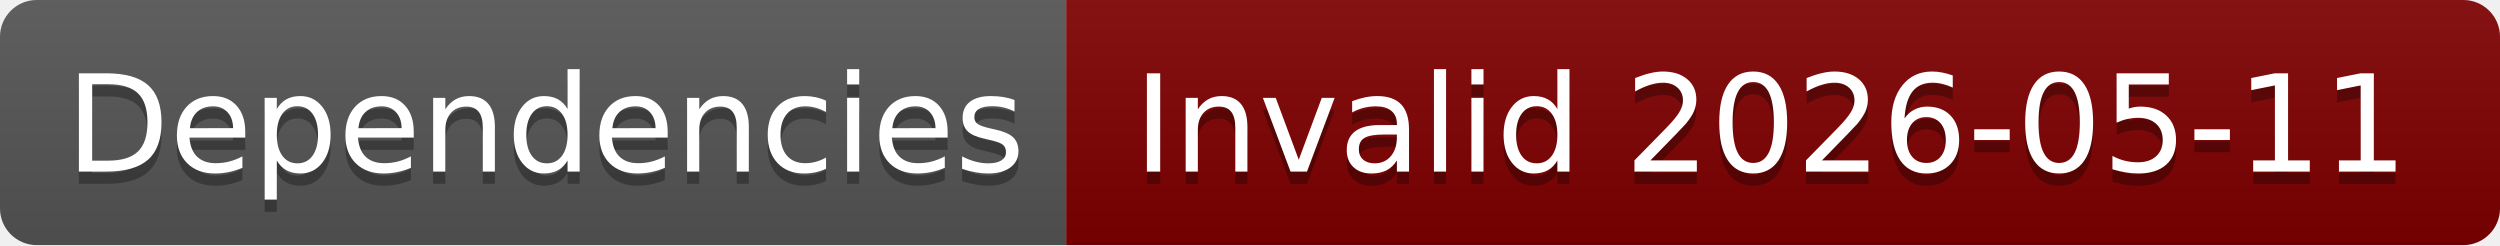
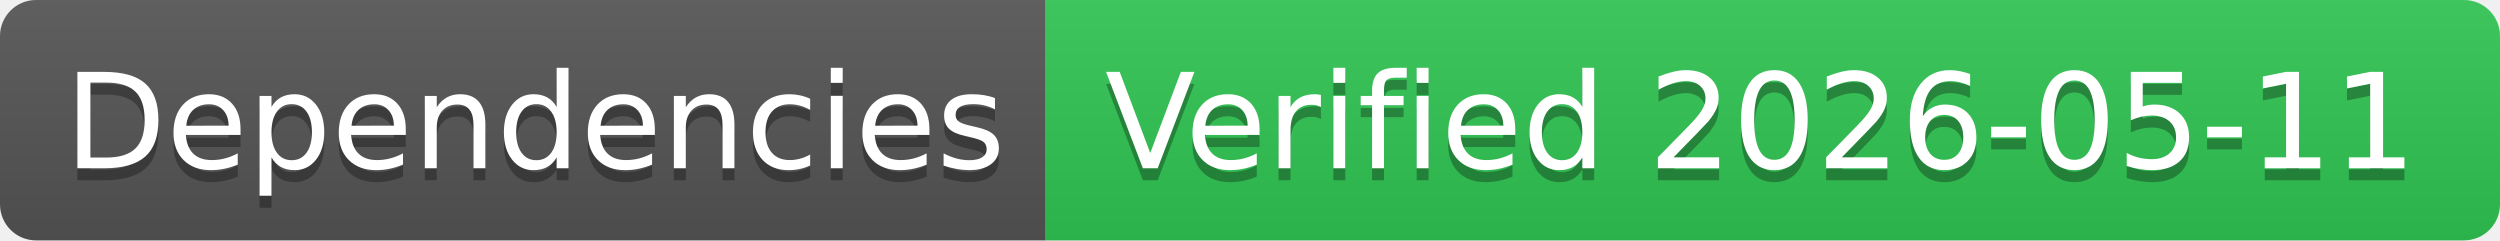
- <svg xmlns="http://www.w3.org/2000/svg" width="204" height="20" role="img" aria-label="Dependencies: Invalid 2026-05-11">
+ <svg xmlns="http://www.w3.org/2000/svg" width="208" height="20" role="img" aria-label="Dependencies: Verified 2026-05-11">
  <linearGradient id="s" x2="0" y2="100%">
    <stop offset="0" stop-color="#bbb" stop-opacity=".1" />
    <stop offset="1" stop-opacity=".1" />
  </linearGradient>
  <clipPath id="r">
-     <rect width="204" height="20" rx="3" fill="#fff" />
+     <rect width="208" height="20" rx="3" fill="#fff" />
  </clipPath>
  <g clip-path="url(#r)">
    <rect width="87" height="20" fill="#555" />
-     <rect x="87" width="117" height="20" fill="#800000" />
-     <rect width="204" height="20" fill="url(#s)" />
+     <rect x="87" width="121" height="20" fill="#31c653" />
+     <rect width="208" height="20" fill="url(#s)" />
  </g>
  <g fill="#fff" text-anchor="middle" font-family="Verdana,Geneva,DejaVu Sans,sans-serif" text-rendering="geometricPrecision" font-size="110">
    <text aria-hidden="true" x="445" y="150" fill="#010101" fill-opacity=".3" transform="scale(.1)" textLength="770">Dependencies</text>
    <text x="445" y="140" transform="scale(.1)" fill="#fff" textLength="770">Dependencies</text>
-     <text aria-hidden="true" x="1445" y="150" fill="#010101" fill-opacity=".3" transform="scale(.1)" textLength="1070">Invalid 2026-05-11</text>
-     <text x="1445" y="140" transform="scale(.1)" fill="#fff" textLength="1070">Invalid 2026-05-11</text>
+     <text aria-hidden="true" x="1465" y="150" fill="#010101" fill-opacity=".3" transform="scale(.1)" textLength="1110">Verified 2026-05-11</text>
+     <text x="1465" y="140" transform="scale(.1)" fill="#fff" textLength="1110">Verified 2026-05-11</text>
  </g>
</svg>
